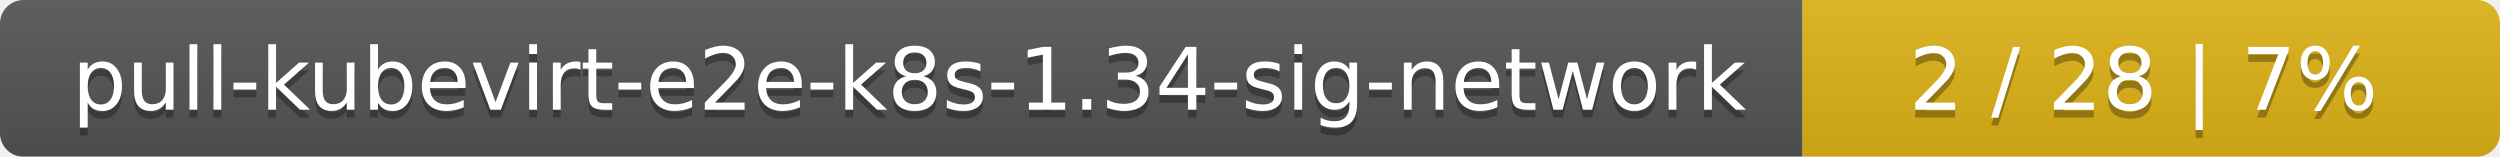
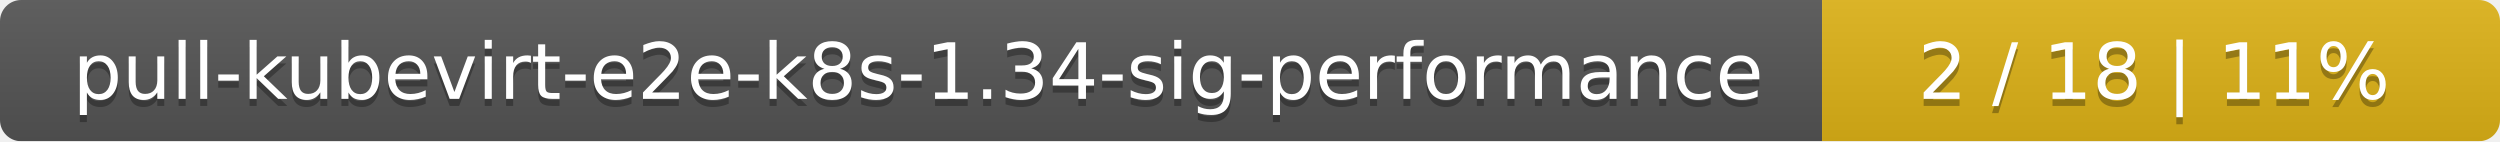
- <svg xmlns="http://www.w3.org/2000/svg" width="319" height="20">
+ <svg xmlns="http://www.w3.org/2000/svg" width="354" height="20">
  <linearGradient id="smooth" x2="0" y2="100%">
    <stop offset="0" stop-color="#bbb" stop-opacity=".1" />
    <stop offset="1" stop-opacity=".1" />
  </linearGradient>
  <mask id="round">
-     <rect width="319" height="20" rx="3" fill="#fff" />
+     <rect width="354" height="20" rx="3" fill="#fff" />
  </mask>
  <g mask="url(#round)">
-     <rect width="230" height="20" fill="#555" />
-     <rect x="230" width="89" height="20" fill="#dfb317" />
-     <rect width="319" height="20" fill="url(#smooth)" />
+     <rect width="258" height="20" fill="#555" />
+     <rect x="258" width="96" height="20" fill="#dfb317" />
+     <rect width="354" height="20" fill="url(#smooth)" />
  </g>
  <g fill="#fff" text-anchor="middle" font-family="DejaVu Sans,Verdana,Geneva,sans-serif" font-size="11">
-     <text x="116" y="15" fill="#010101" fill-opacity=".3">pull-kubevirt-e2e-k8s-1.34-sig-network</text>
-     <text x="116" y="14">pull-kubevirt-e2e-k8s-1.34-sig-network</text>
-     <text x="273.5" y="15" fill="#010101" fill-opacity=".3">2 / 28    |    7%</text>
-     <text x="273.5" y="14">2 / 28    |    7%</text>
+     <text x="130" y="15" fill="#010101" fill-opacity=".3">pull-kubevirt-e2e-k8s-1.34-sig-performance</text>
+     <text x="130" y="14">pull-kubevirt-e2e-k8s-1.34-sig-performance</text>
+     <text x="305" y="15" fill="#010101" fill-opacity=".3">2 / 18    |    11%</text>
+     <text x="305" y="14">2 / 18    |    11%</text>
  </g>
</svg>
